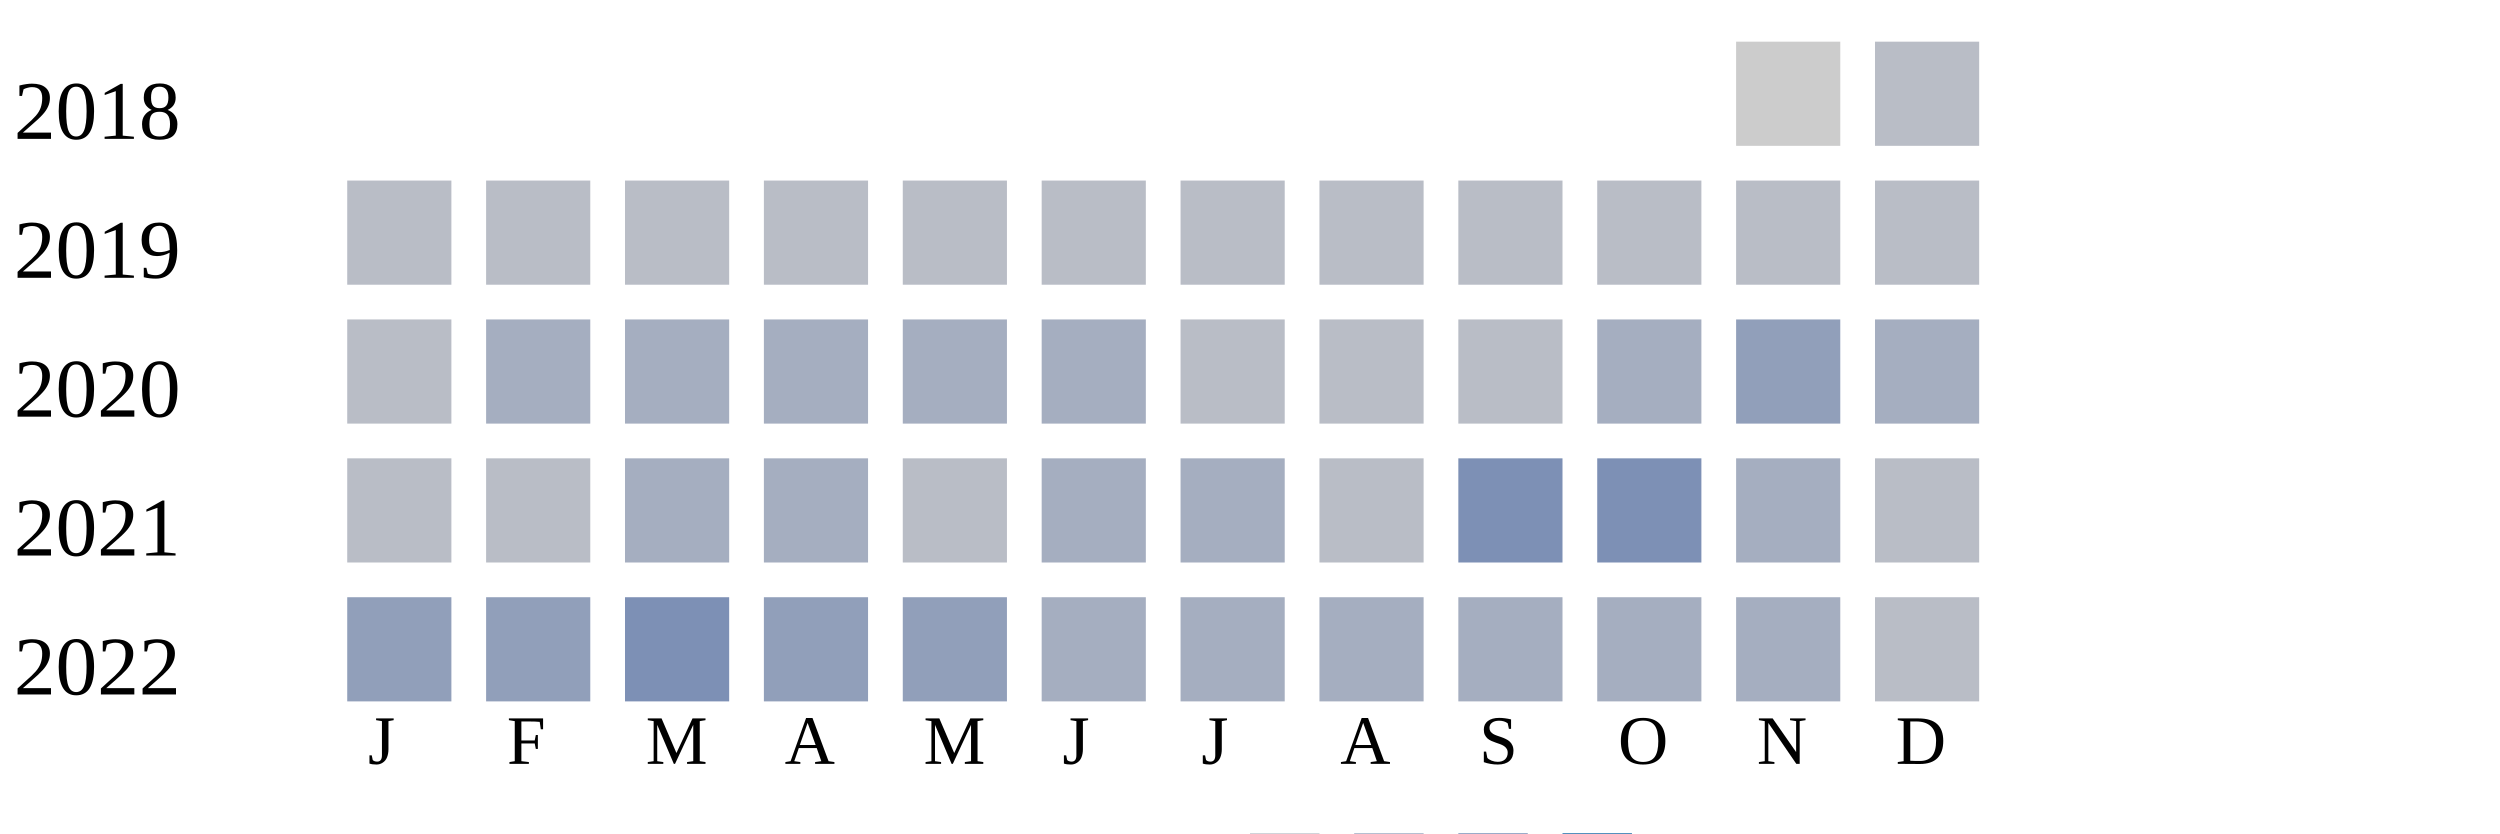
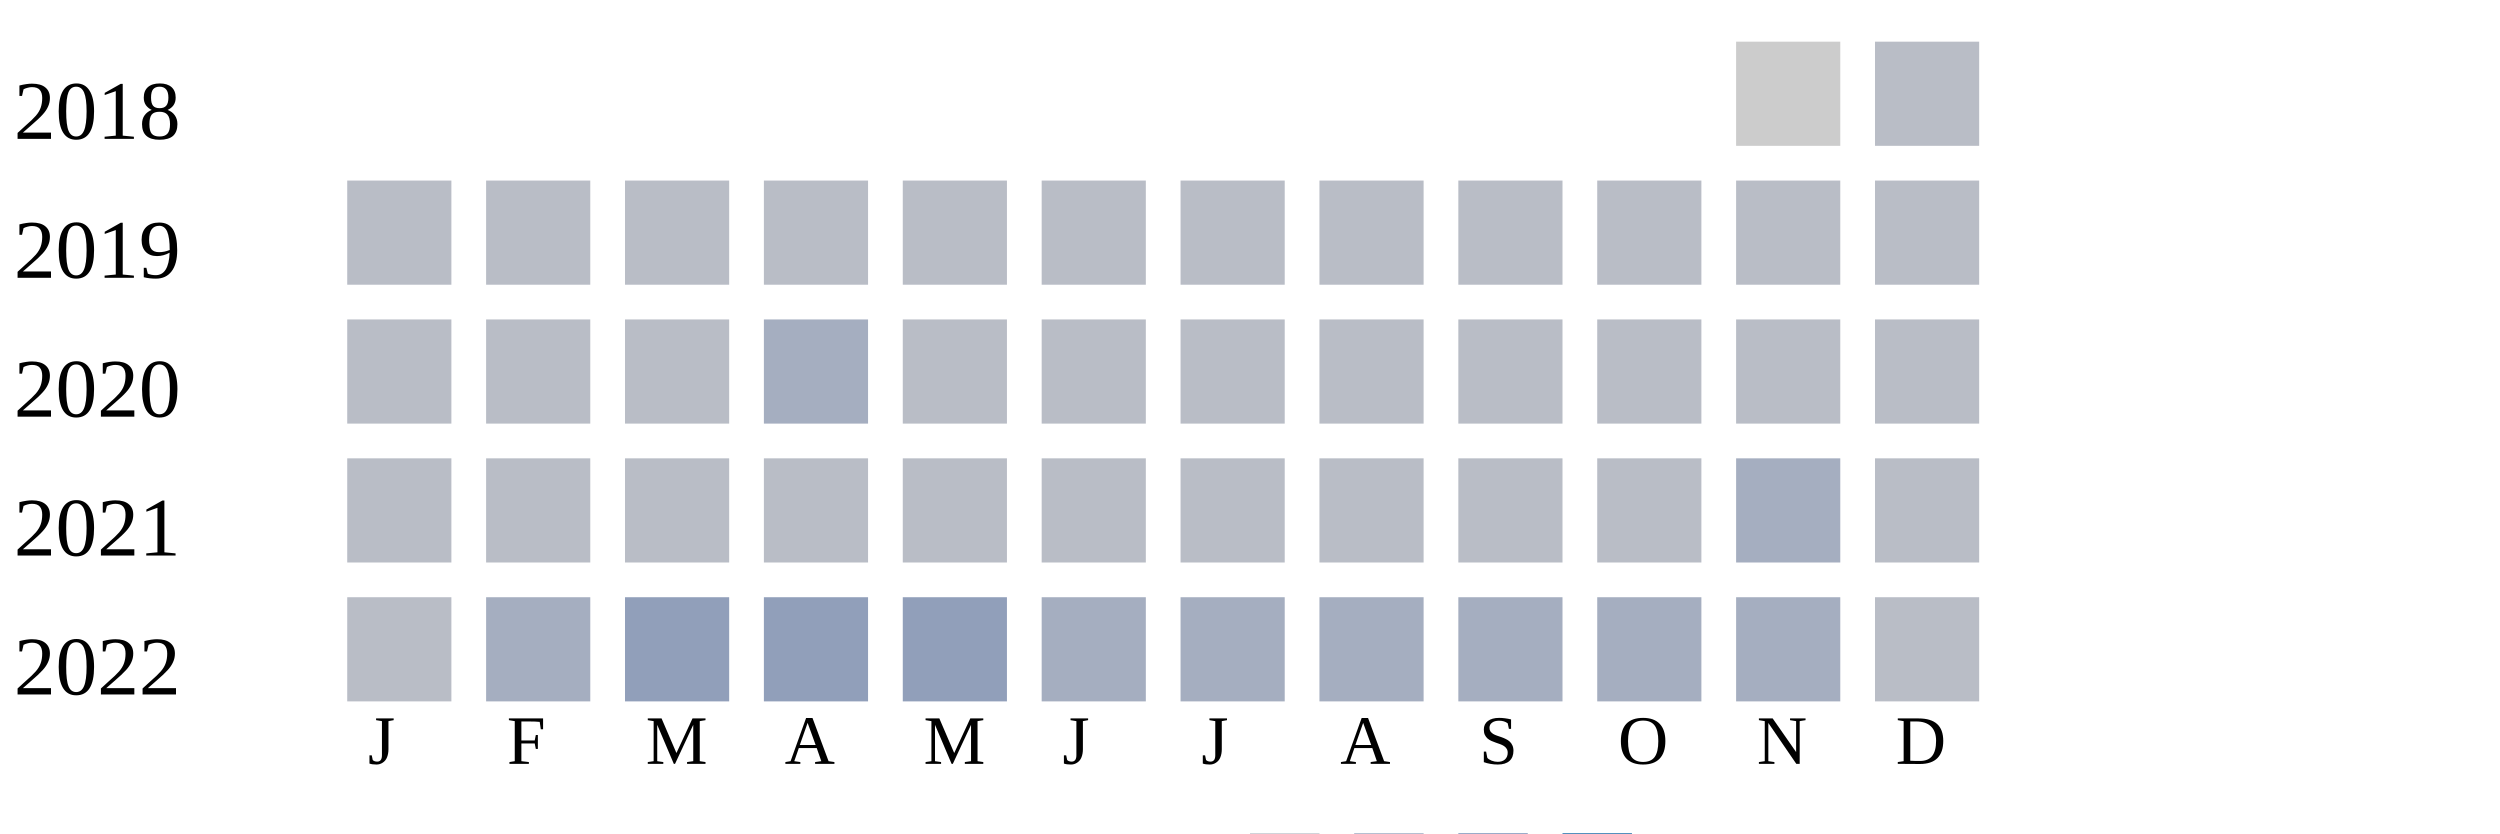
<svg xmlns="http://www.w3.org/2000/svg" width="360" height="120">
  <g transform="translate(0 0)">
    <text x="2" y="20">2018</text>
    <rect x="250" y="6" width="15" height="15" fill="#cccccc" />
    <rect x="270" y="6" width="15" height="15" fill="#b9bdc6" />
  </g>
  <g transform="translate(0 20)">
    <text x="2" y="20">2019</text>
    <rect x="50" y="6" width="15" height="15" fill="#b9bdc6" />
    <rect x="70" y="6" width="15" height="15" fill="#b9bdc6" />
    <rect x="90" y="6" width="15" height="15" fill="#b9bdc6" />
    <rect x="110" y="6" width="15" height="15" fill="#b9bdc6" />
    <rect x="130" y="6" width="15" height="15" fill="#b9bdc6" />
    <rect x="150" y="6" width="15" height="15" fill="#b9bdc6" />
    <rect x="170" y="6" width="15" height="15" fill="#b9bdc6" />
    <rect x="190" y="6" width="15" height="15" fill="#b9bdc6" />
    <rect x="210" y="6" width="15" height="15" fill="#b9bdc6" />
    <rect x="230" y="6" width="15" height="15" fill="#b9bdc6" />
    <rect x="250" y="6" width="15" height="15" fill="#b9bdc6" />
    <rect x="270" y="6" width="15" height="15" fill="#b9bdc6" />
  </g>
  <g transform="translate(0 40)">
    <text x="2" y="20">2020</text>
    <rect x="50" y="6" width="15" height="15" fill="#b9bdc6" />
-     <rect x="70" y="6" width="15" height="15" fill="#a5aec0" />
-     <rect x="90" y="6" width="15" height="15" fill="#a5aec0" />
+     <rect x="70" y="6" width="15" height="15" fill="#b9bdc6" />
+     <rect x="90" y="6" width="15" height="15" fill="#b9bdc6" />
    <rect x="110" y="6" width="15" height="15" fill="#a5aec0" />
-     <rect x="130" y="6" width="15" height="15" fill="#a5aec0" />
-     <rect x="150" y="6" width="15" height="15" fill="#a5aec0" />
+     <rect x="130" y="6" width="15" height="15" fill="#b9bdc6" />
+     <rect x="150" y="6" width="15" height="15" fill="#b9bdc6" />
    <rect x="170" y="6" width="15" height="15" fill="#b9bdc6" />
    <rect x="190" y="6" width="15" height="15" fill="#b9bdc6" />
    <rect x="210" y="6" width="15" height="15" fill="#b9bdc6" />
-     <rect x="230" y="6" width="15" height="15" fill="#a5aec0" />
-     <rect x="250" y="6" width="15" height="15" fill="#919fba" />
-     <rect x="270" y="6" width="15" height="15" fill="#a5aec0" />
+     <rect x="230" y="6" width="15" height="15" fill="#b9bdc6" />
+     <rect x="250" y="6" width="15" height="15" fill="#b9bdc6" />
+     <rect x="270" y="6" width="15" height="15" fill="#b9bdc6" />
  </g>
  <g transform="translate(0 60)">
    <text x="2" y="20">2021</text>
    <rect x="50" y="6" width="15" height="15" fill="#b9bdc6" />
    <rect x="70" y="6" width="15" height="15" fill="#b9bdc6" />
-     <rect x="90" y="6" width="15" height="15" fill="#a5aec0" />
-     <rect x="110" y="6" width="15" height="15" fill="#a5aec0" />
+     <rect x="90" y="6" width="15" height="15" fill="#b9bdc6" />
+     <rect x="110" y="6" width="15" height="15" fill="#b9bdc6" />
    <rect x="130" y="6" width="15" height="15" fill="#b9bdc6" />
-     <rect x="150" y="6" width="15" height="15" fill="#a5aec0" />
-     <rect x="170" y="6" width="15" height="15" fill="#a5aec0" />
+     <rect x="150" y="6" width="15" height="15" fill="#b9bdc6" />
+     <rect x="170" y="6" width="15" height="15" fill="#b9bdc6" />
    <rect x="190" y="6" width="15" height="15" fill="#b9bdc6" />
-     <rect x="210" y="6" width="15" height="15" fill="#7d90b5" />
-     <rect x="230" y="6" width="15" height="15" fill="#7d90b5" />
+     <rect x="210" y="6" width="15" height="15" fill="#b9bdc6" />
+     <rect x="230" y="6" width="15" height="15" fill="#b9bdc6" />
    <rect x="250" y="6" width="15" height="15" fill="#a5aec0" />
    <rect x="270" y="6" width="15" height="15" fill="#b9bdc6" />
  </g>
  <g transform="translate(0 80)">
    <text x="2" y="20">2022</text>
-     <rect x="50" y="6" width="15" height="15" fill="#919fba" />
-     <rect x="70" y="6" width="15" height="15" fill="#919fba" />
-     <rect x="90" y="6" width="15" height="15" fill="#7d90b5" />
+     <rect x="50" y="6" width="15" height="15" fill="#b9bdc6" />
+     <rect x="70" y="6" width="15" height="15" fill="#a5aec0" />
+     <rect x="90" y="6" width="15" height="15" fill="#919fba" />
    <rect x="110" y="6" width="15" height="15" fill="#919fba" />
    <rect x="130" y="6" width="15" height="15" fill="#919fba" />
    <rect x="150" y="6" width="15" height="15" fill="#a5aec0" />
    <rect x="170" y="6" width="15" height="15" fill="#a5aec0" />
    <rect x="190" y="6" width="15" height="15" fill="#a5aec0" />
    <rect x="210" y="6" width="15" height="15" fill="#a5aec0" />
    <rect x="230" y="6" width="15" height="15" fill="#a5aec0" />
    <rect x="250" y="6" width="15" height="15" fill="#a5aec0" />
    <rect x="270" y="6" width="15" height="15" fill="#b9bdc6" />
  </g>
  <text style="font-size: 10px; text-align: center" x="53" y="110">J</text>
  <text style="font-size: 10px; text-align: center" x="73" y="110">F</text>
  <text style="font-size: 10px; text-align: center" x="93" y="110">M</text>
  <text style="font-size: 10px; text-align: center" x="113" y="110">A</text>
  <text style="font-size: 10px; text-align: center" x="133" y="110">M</text>
  <text style="font-size: 10px; text-align: center" x="153" y="110">J</text>
  <text style="font-size: 10px; text-align: center" x="173" y="110">J</text>
  <text style="font-size: 10px; text-align: center" x="193" y="110">A</text>
  <text style="font-size: 10px; text-align: center" x="213" y="110">S</text>
  <text style="font-size: 10px; text-align: center" x="233" y="110">O</text>
  <text style="font-size: 10px; text-align: center" x="253" y="110">N</text>
  <text style="font-size: 10px; text-align: center" x="273" y="110">D</text>
  <text style="font-size: 10px;" x="155" y="129">Less</text>
  <rect fill="#b9bdc6" width="10" height="10" x="180" y="120" />
  <rect fill="#919fba" width="10" height="10" x="195" y="120" />
  <rect fill="#6882ae" width="10" height="10" x="210" y="120" />
  <rect fill="#005a9c" width="10" height="10" x="225" y="120" />
  <text x="240" y="129" style="font-size: 10px;">More</text>
</svg>
